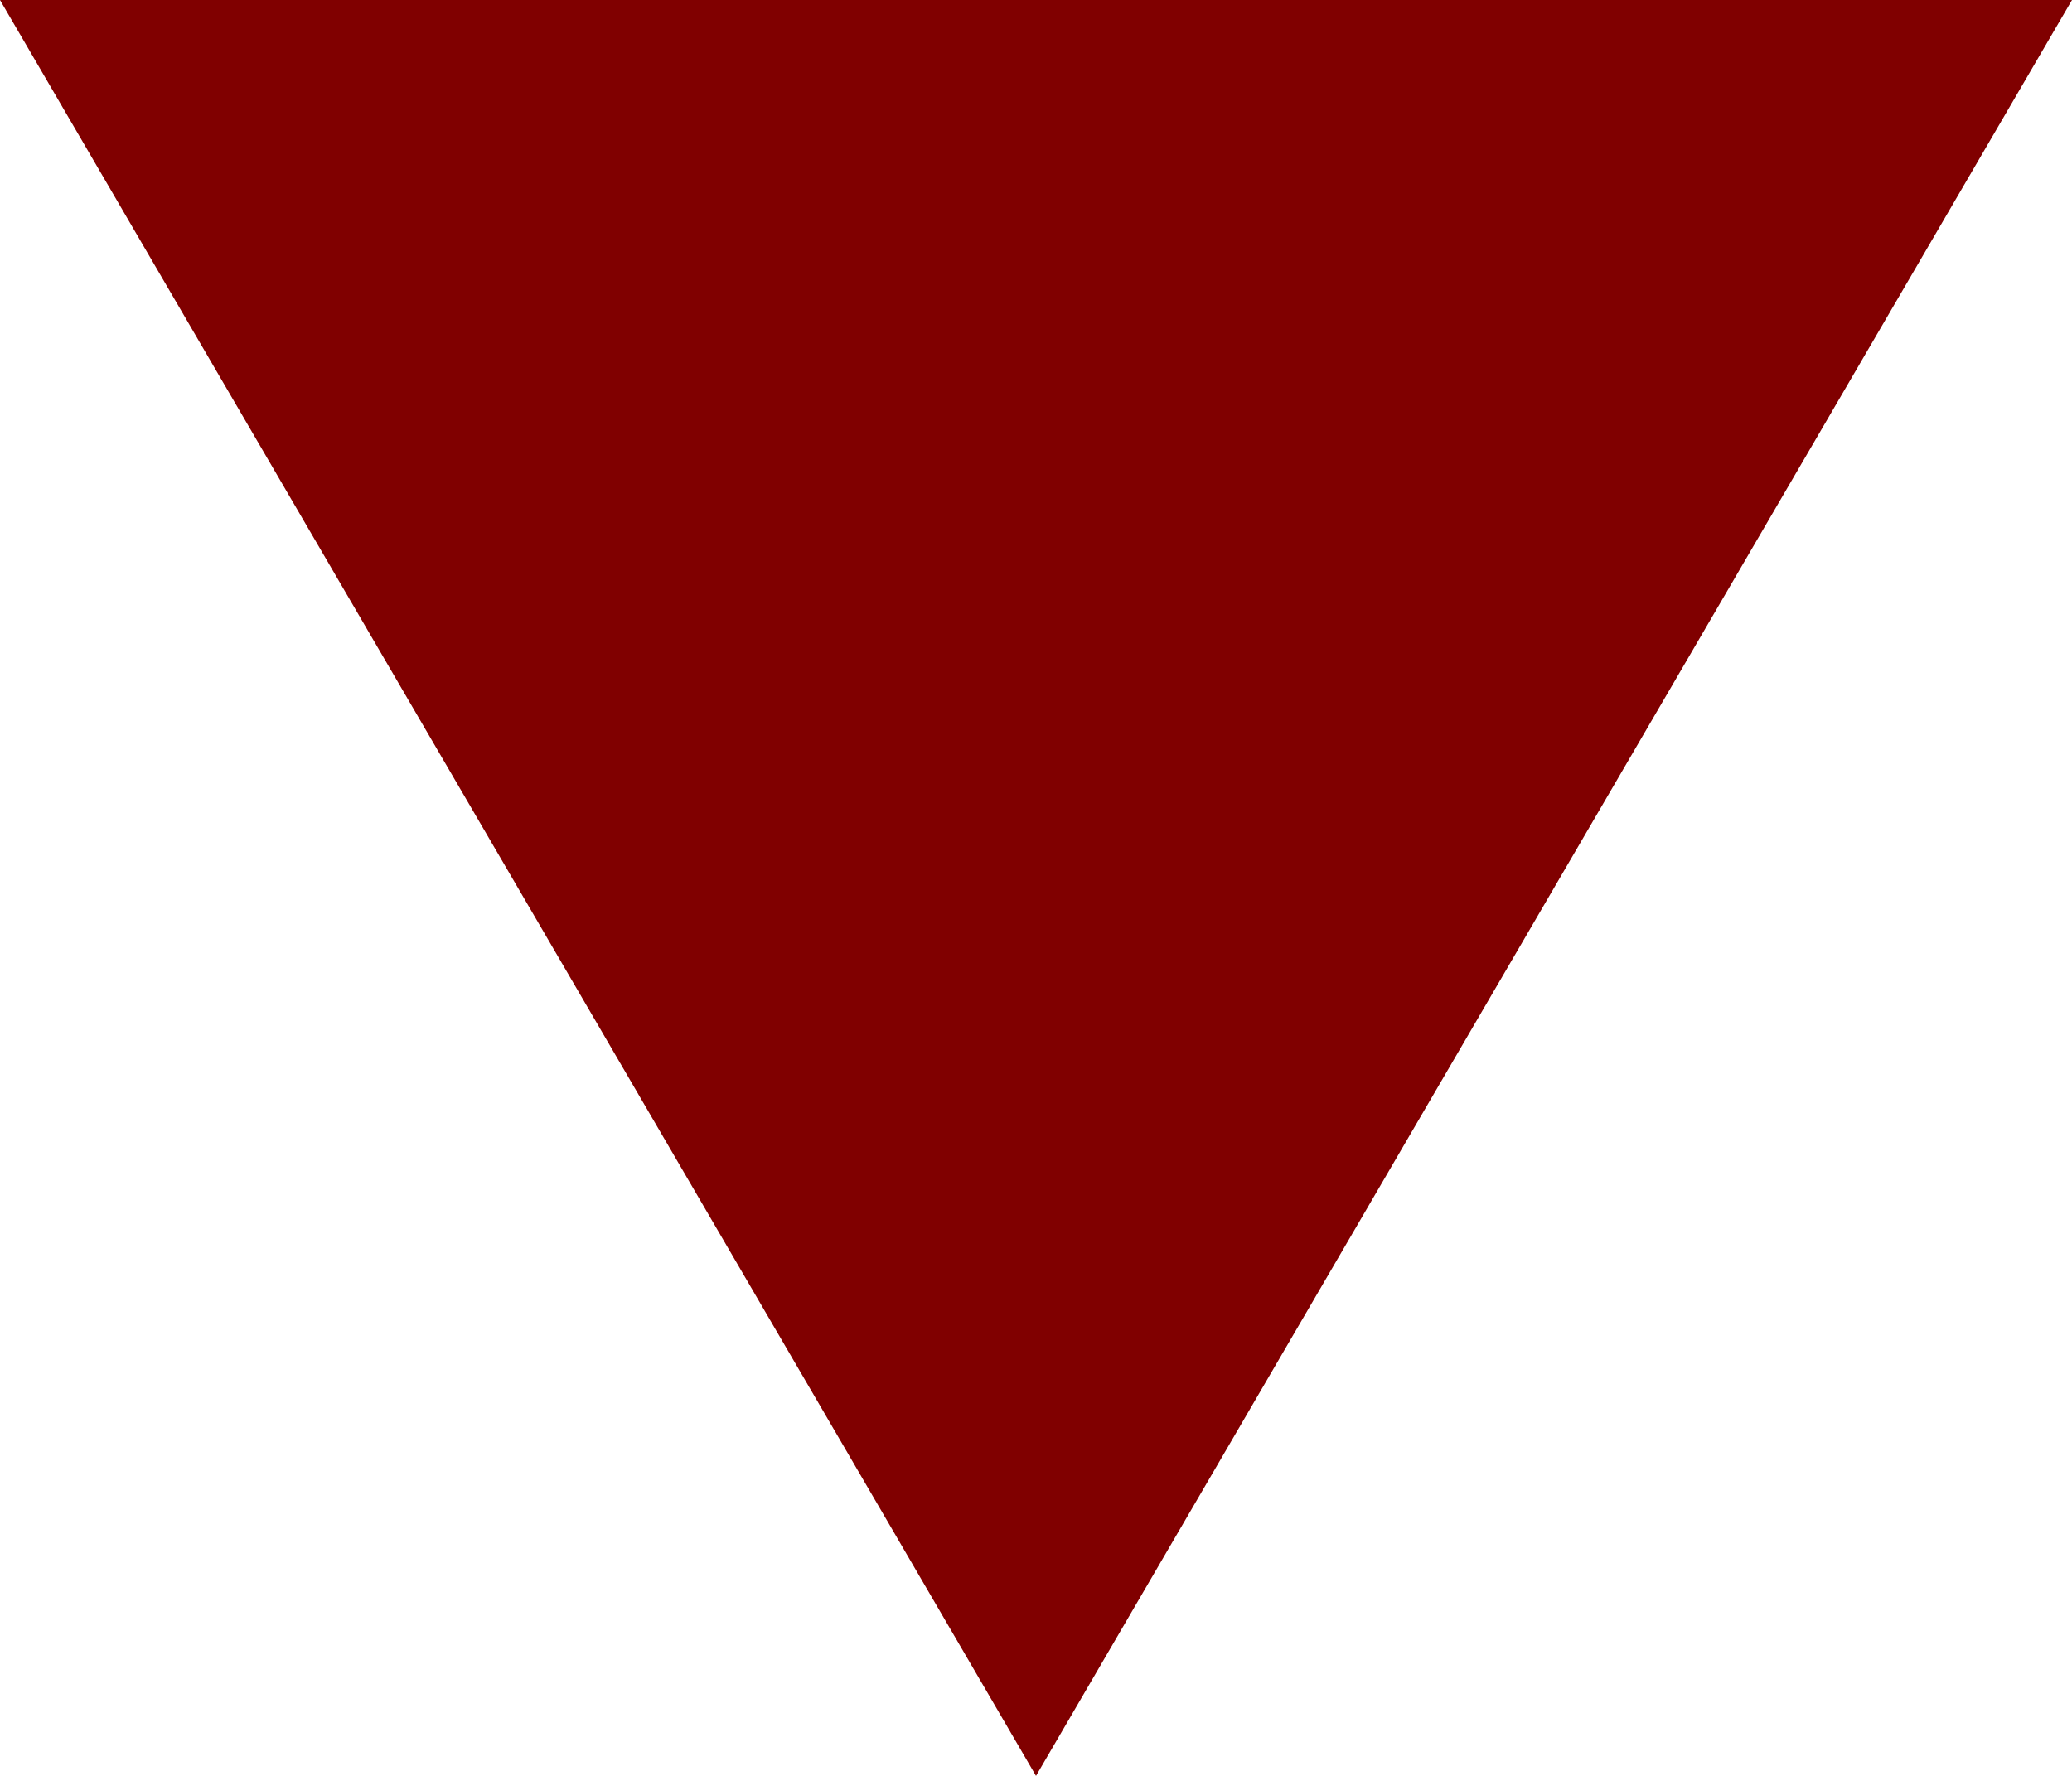
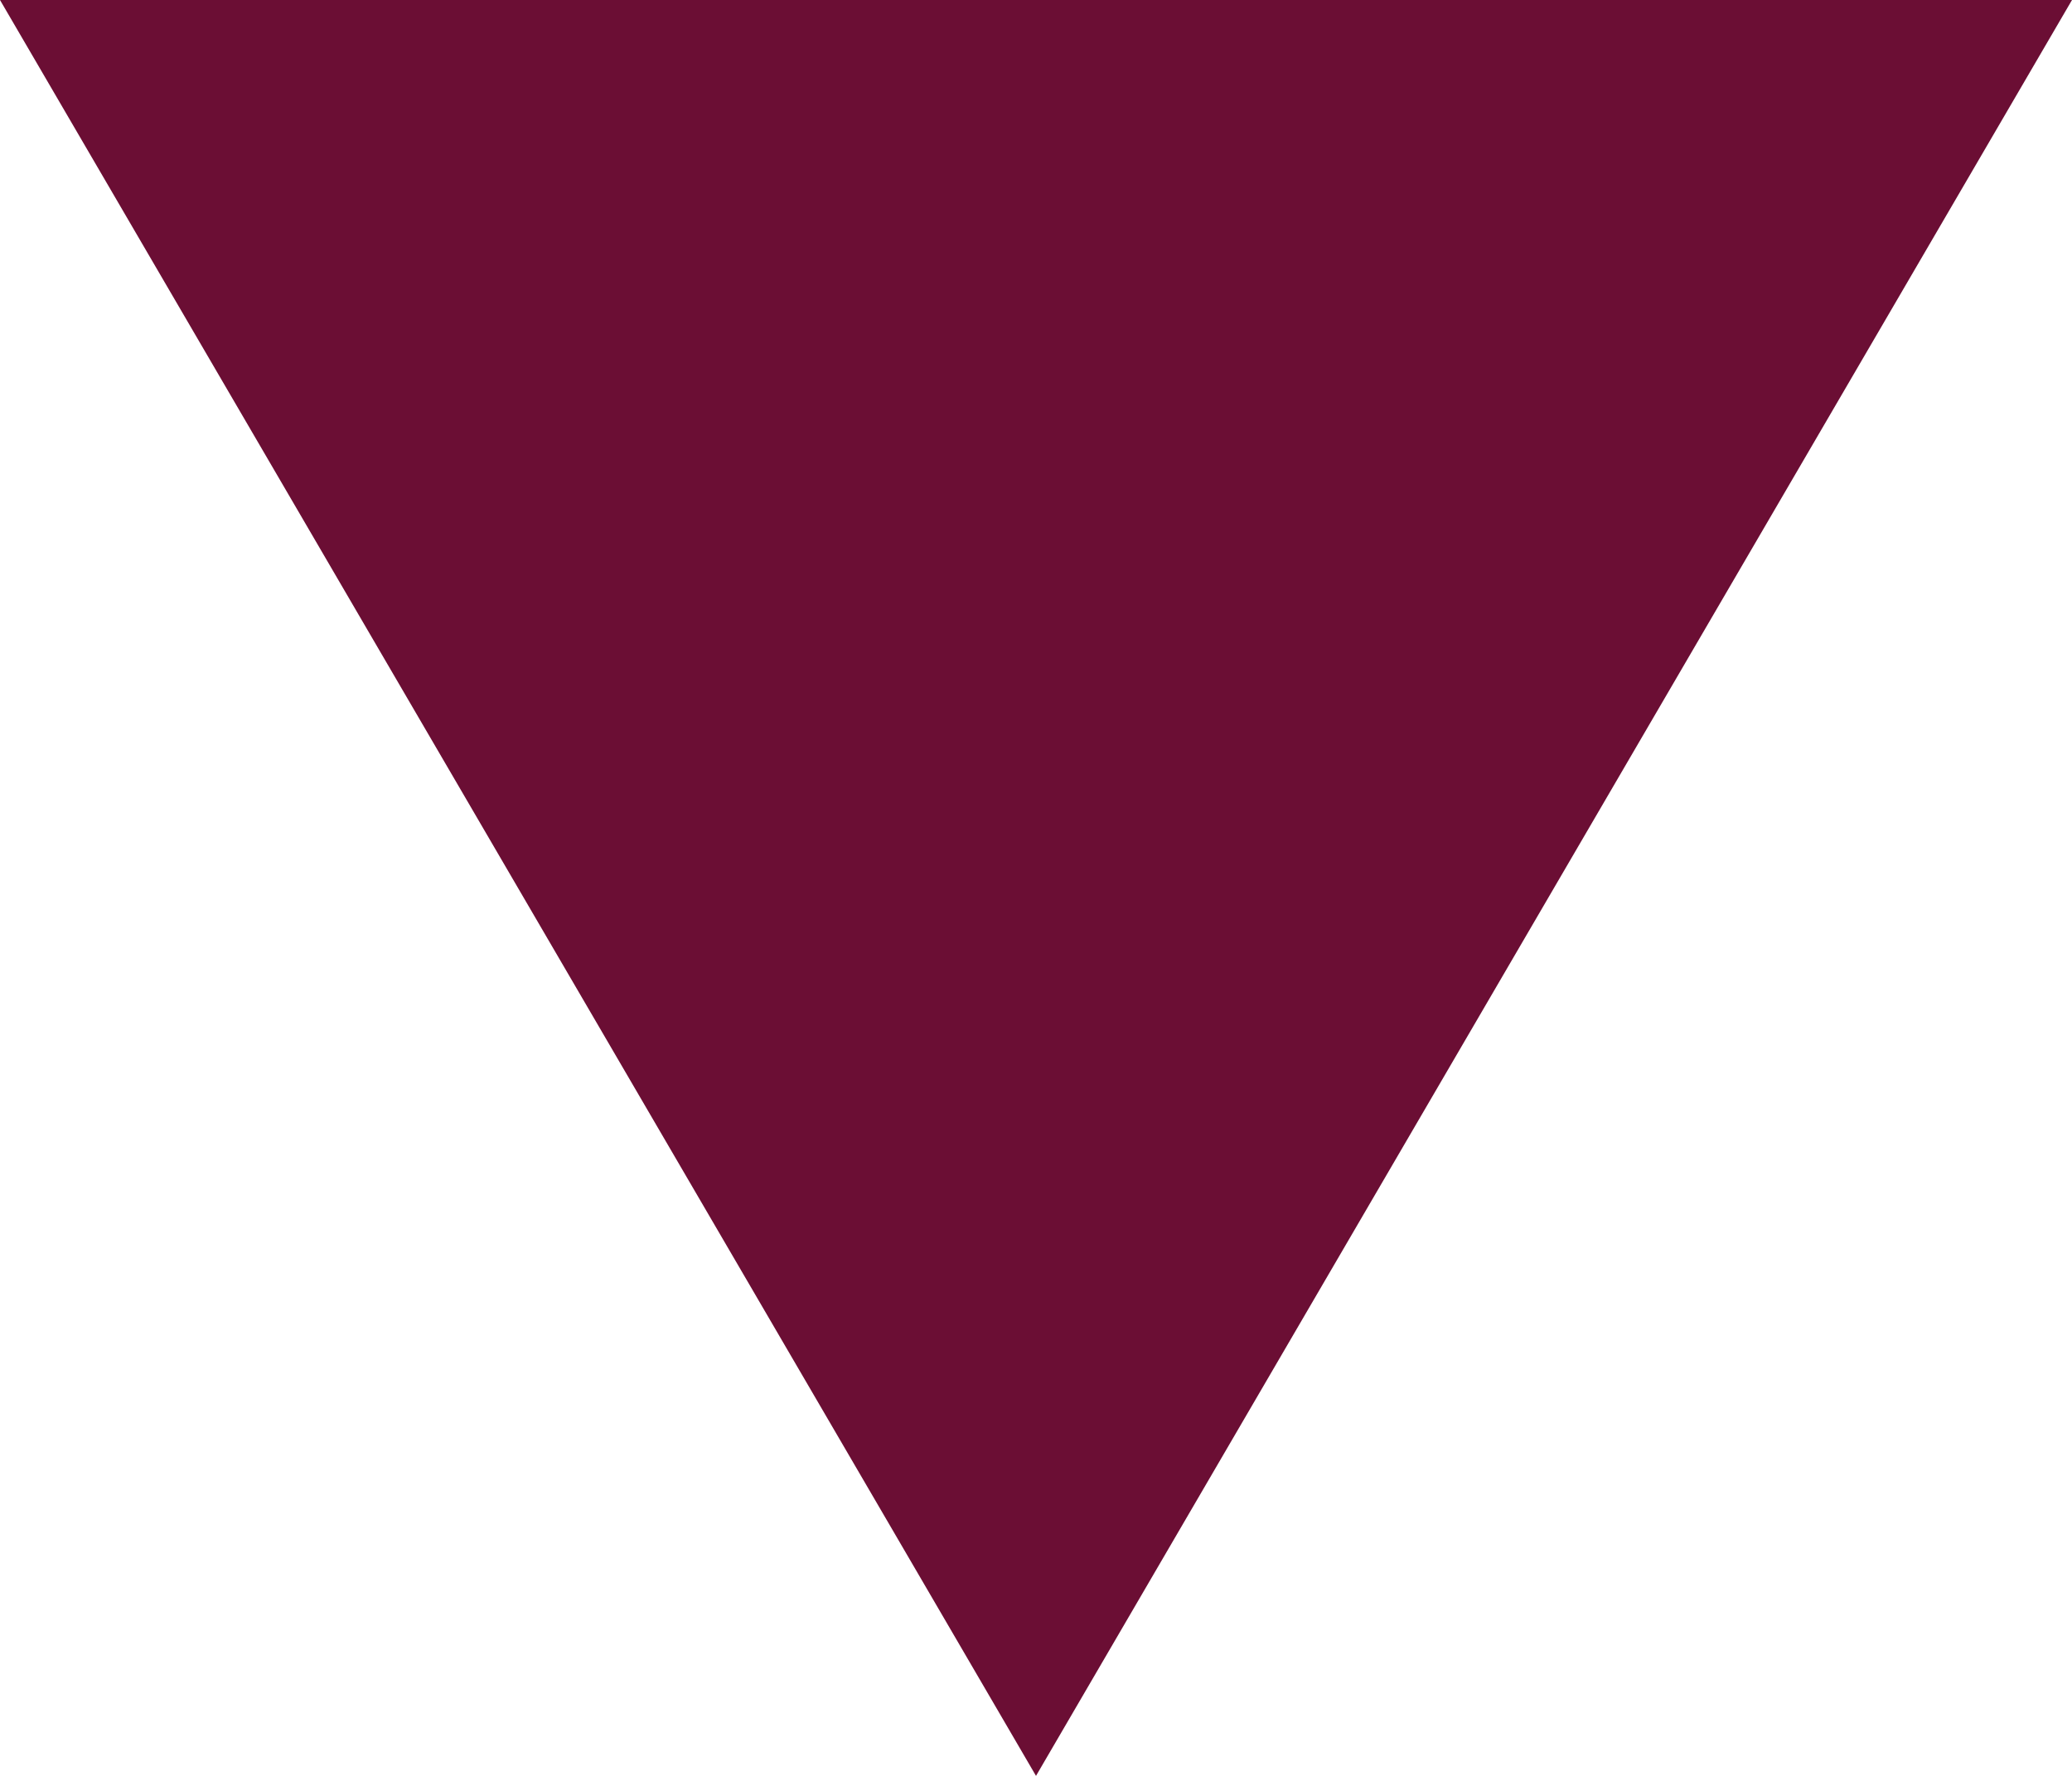
<svg xmlns="http://www.w3.org/2000/svg" version="1.1" width="14" height="12">
-   <polygon points="0 0 14 0 7 12" fill="maroon" />
+   <polygon points="0 0 14 0 7 12" fill="#6b0e34" />
</svg>
